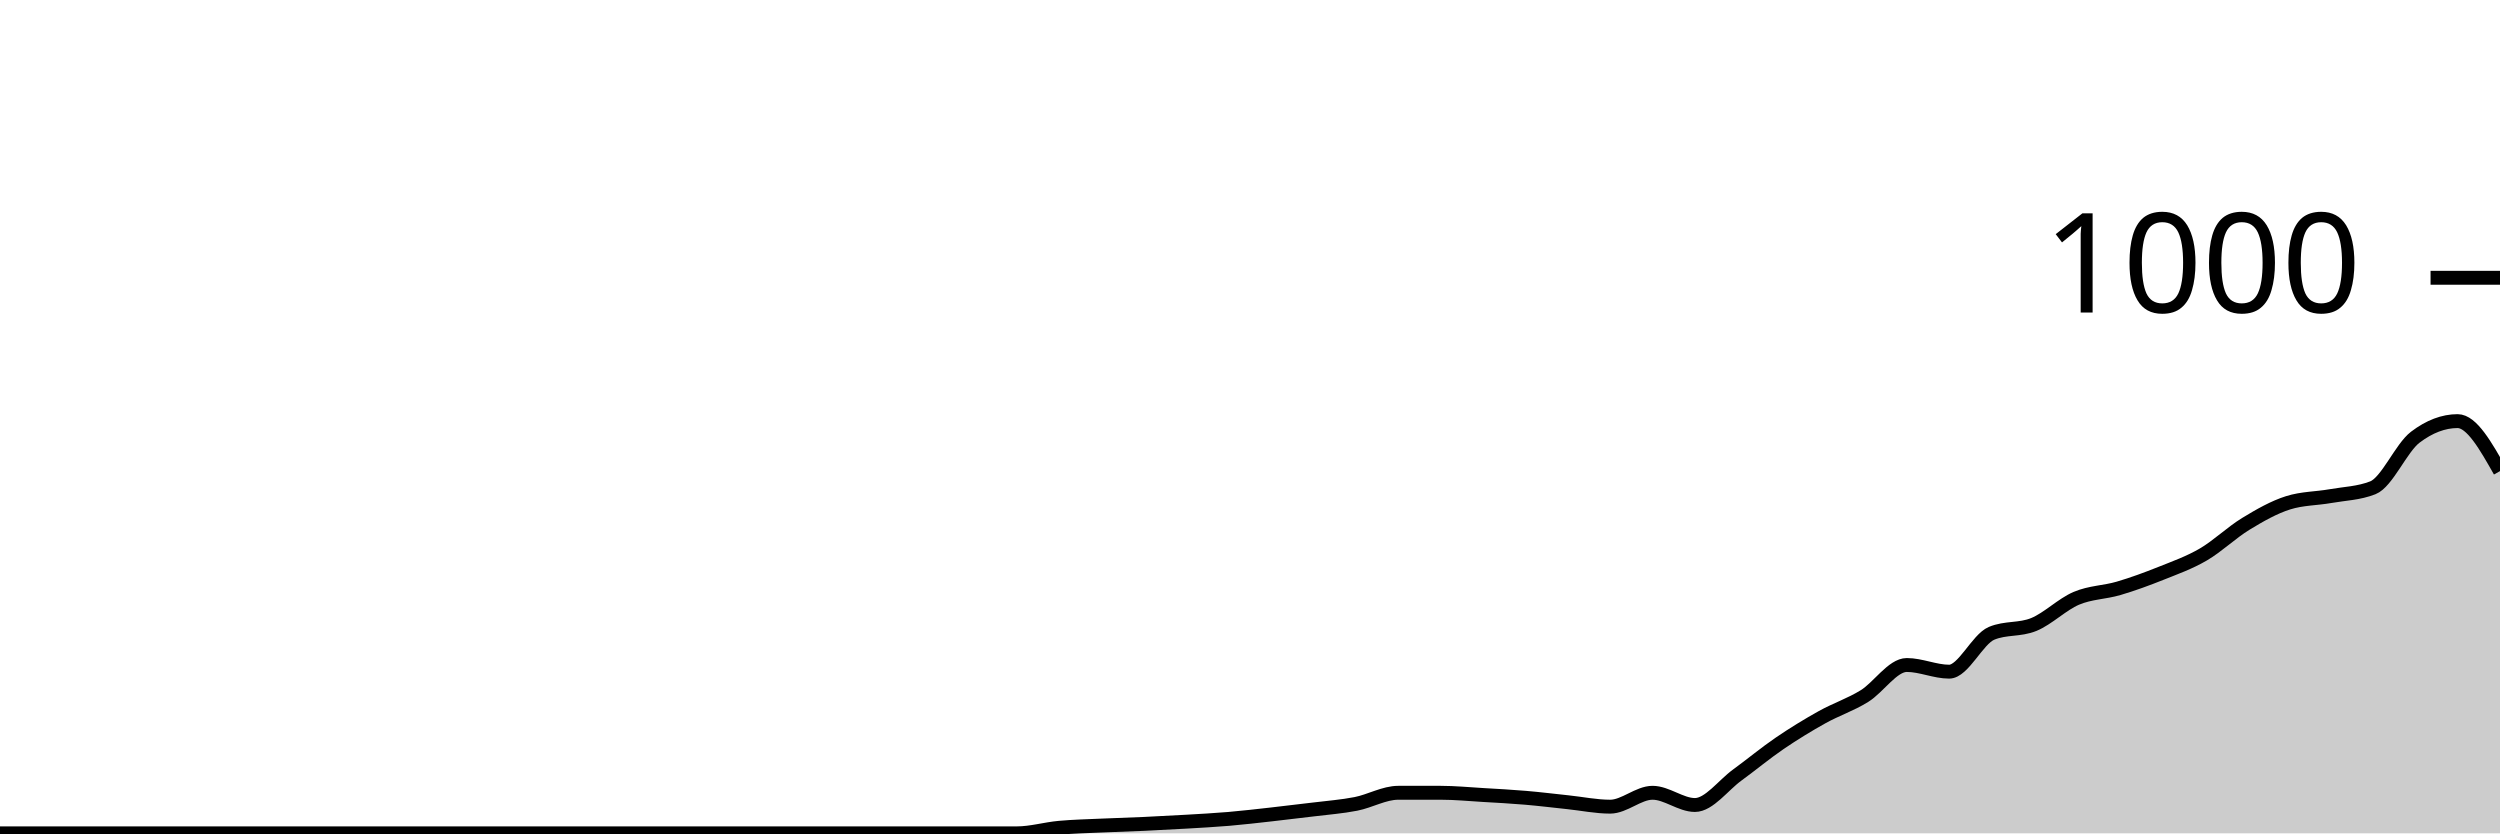
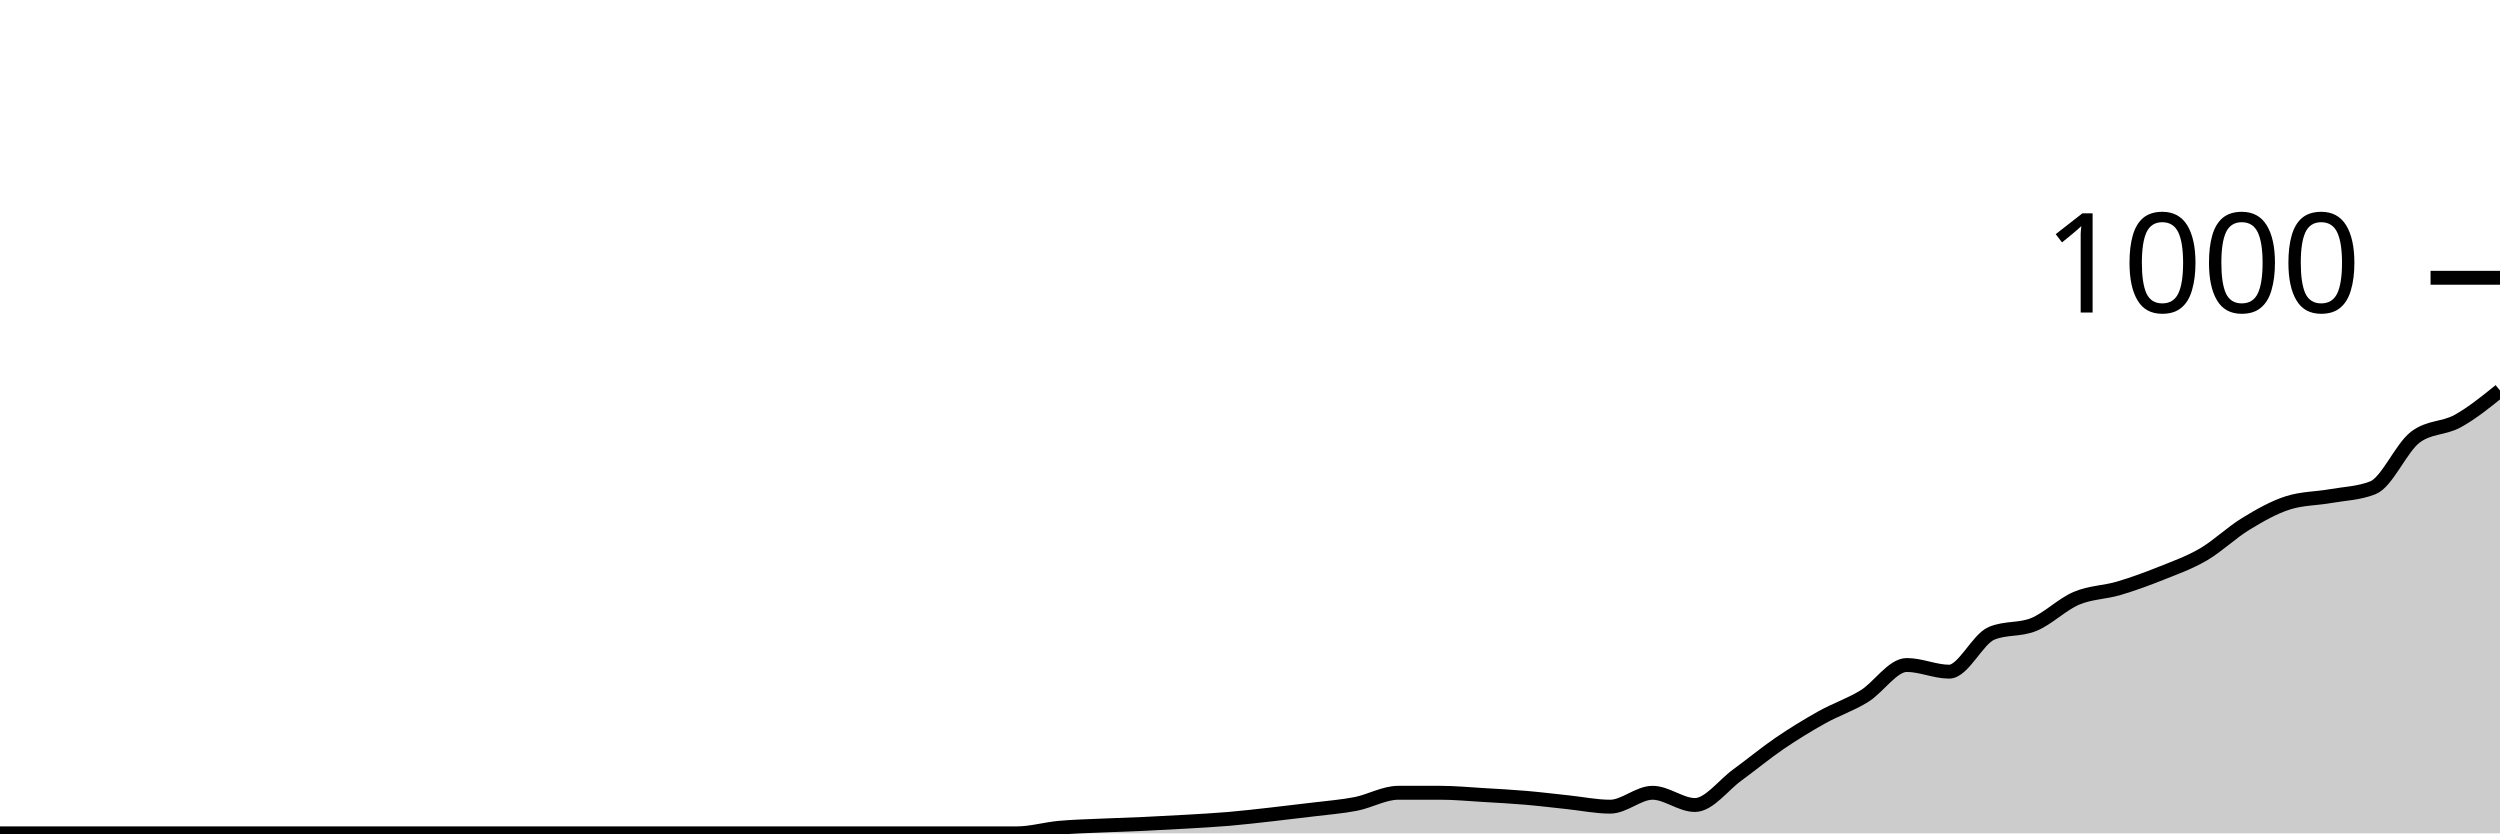
<svg xmlns="http://www.w3.org/2000/svg" viewBox="0 0 180 60">
  <g transform="translate(0,20)">
-     <path class="area" fill="rgba(0, 0, 0, 0.2)" d="M0,40C1.017,40,2.034,40,3.051,40C4.068,40,5.085,40,6.102,40C7.119,40,8.136,40,9.153,40C10.169,40,11.186,40,12.203,40C13.22,40,14.237,40,15.254,40C16.271,40,17.288,40,18.305,40C19.322,40,20.339,40,21.356,40C22.373,40,23.39,40,24.407,40C25.424,40,26.441,40,27.458,40C28.475,40,29.492,40,30.508,40C31.525,40,32.542,40,33.559,40C34.576,40,35.593,40,36.61,40C37.627,40,38.644,40,39.661,40C40.678,40,41.695,40,42.712,40C43.729,40,44.746,40,45.763,40C46.78,40,47.797,40,48.814,40C49.831,40,50.847,40,51.864,40C52.881,40,53.898,40,54.915,40C55.932,40,56.949,40,57.966,40C58.983,40,60,40,61.017,40C62.034,40,63.051,40,64.068,40C65.085,40,66.102,40,67.119,40C68.136,40,69.153,40,70.169,40C71.186,40,72.203,40,73.22,40C74.237,40,75.254,39.693,76.271,39.6C77.288,39.507,78.305,39.487,79.322,39.44C80.339,39.393,81.356,39.367,82.373,39.32C83.39,39.273,84.407,39.22,85.424,39.16C86.441,39.1,87.458,39.047,88.475,38.96C89.492,38.873,90.508,38.753,91.525,38.64C92.542,38.527,93.559,38.407,94.576,38.28C95.593,38.153,96.61,38.08,97.627,37.88C98.644,37.68,99.661,37.08,100.678,37.08C101.695,37.08,102.712,37.08,103.729,37.08C104.746,37.08,105.763,37.18,106.78,37.24C107.797,37.3,108.814,37.353,109.831,37.44C110.847,37.527,111.864,37.653,112.881,37.76C113.898,37.867,114.915,38.08,115.932,38.08C116.949,38.08,117.966,37.08,118.983,37.08C120,37.08,121.017,37.96,122.034,37.96C123.051,37.96,124.068,36.54,125.085,35.8C126.102,35.06,127.119,34.213,128.136,33.52C129.153,32.827,130.169,32.207,131.186,31.64C132.203,31.073,133.22,30.747,134.237,30.12C135.254,29.493,136.271,27.88,137.288,27.88C138.305,27.88,139.322,28.36,140.339,28.36C141.356,28.36,142.373,26.027,143.39,25.6C144.407,25.173,145.424,25.38,146.441,24.96C147.458,24.54,148.475,23.513,149.492,23.08C150.508,22.647,151.525,22.66,152.542,22.36C153.559,22.06,154.576,21.687,155.593,21.28C156.61,20.873,157.627,20.513,158.644,19.92C159.661,19.327,160.678,18.34,161.695,17.72C162.712,17.1,163.729,16.52,164.746,16.2C165.763,15.88,166.78,15.9,167.797,15.72C168.814,15.54,169.831,15.52,170.847,15.12C171.864,14.72,172.881,12.253,173.898,11.48C174.915,10.707,175.932,10.32,176.949,10.32C177.966,10.32,178.983,12.12,180,13.92L180,40C178.983,40,177.966,40,176.949,40C175.932,40,174.915,40,173.898,40C172.881,40,171.864,40,170.847,40C169.831,40,168.814,40,167.797,40C166.78,40,165.763,40,164.746,40C163.729,40,162.712,40,161.695,40C160.678,40,159.661,40,158.644,40C157.627,40,156.61,40,155.593,40C154.576,40,153.559,40,152.542,40C151.525,40,150.508,40,149.492,40C148.475,40,147.458,40,146.441,40C145.424,40,144.407,40,143.39,40C142.373,40,141.356,40,140.339,40C139.322,40,138.305,40,137.288,40C136.271,40,135.254,40,134.237,40C133.22,40,132.203,40,131.186,40C130.169,40,129.153,40,128.136,40C127.119,40,126.102,40,125.085,40C124.068,40,123.051,40,122.034,40C121.017,40,120,40,118.983,40C117.966,40,116.949,40,115.932,40C114.915,40,113.898,40,112.881,40C111.864,40,110.847,40,109.831,40C108.814,40,107.797,40,106.78,40C105.763,40,104.746,40,103.729,40C102.712,40,101.695,40,100.678,40C99.661,40,98.644,40,97.627,40C96.61,40,95.593,40,94.576,40C93.559,40,92.542,40,91.525,40C90.508,40,89.492,40,88.475,40C87.458,40,86.441,40,85.424,40C84.407,40,83.39,40,82.373,40C81.356,40,80.339,40,79.322,40C78.305,40,77.288,40,76.271,40C75.254,40,74.237,40,73.22,40C72.203,40,71.186,40,70.169,40C69.153,40,68.136,40,67.119,40C66.102,40,65.085,40,64.068,40C63.051,40,62.034,40,61.017,40C60,40,58.983,40,57.966,40C56.949,40,55.932,40,54.915,40C53.898,40,52.881,40,51.864,40C50.847,40,49.831,40,48.814,40C47.797,40,46.78,40,45.763,40C44.746,40,43.729,40,42.712,40C41.695,40,40.678,40,39.661,40C38.644,40,37.627,40,36.61,40C35.593,40,34.576,40,33.559,40C32.542,40,31.525,40,30.508,40C29.492,40,28.475,40,27.458,40C26.441,40,25.424,40,24.407,40C23.39,40,22.373,40,21.356,40C20.339,40,19.322,40,18.305,40C17.288,40,16.271,40,15.254,40C14.237,40,13.22,40,12.203,40C11.186,40,10.169,40,9.153,40C8.136,40,7.119,40,6.102,40C5.085,40,4.068,40,3.051,40C2.034,40,1.017,40,0,40Z" />
-     <path class="line" stroke="black" fill="none" d="M0,40C1.017,40,2.034,40,3.051,40C4.068,40,5.085,40,6.102,40C7.119,40,8.136,40,9.153,40C10.169,40,11.186,40,12.203,40C13.22,40,14.237,40,15.254,40C16.271,40,17.288,40,18.305,40C19.322,40,20.339,40,21.356,40C22.373,40,23.39,40,24.407,40C25.424,40,26.441,40,27.458,40C28.475,40,29.492,40,30.508,40C31.525,40,32.542,40,33.559,40C34.576,40,35.593,40,36.61,40C37.627,40,38.644,40,39.661,40C40.678,40,41.695,40,42.712,40C43.729,40,44.746,40,45.763,40C46.78,40,47.797,40,48.814,40C49.831,40,50.847,40,51.864,40C52.881,40,53.898,40,54.915,40C55.932,40,56.949,40,57.966,40C58.983,40,60,40,61.017,40C62.034,40,63.051,40,64.068,40C65.085,40,66.102,40,67.119,40C68.136,40,69.153,40,70.169,40C71.186,40,72.203,40,73.22,40C74.237,40,75.254,39.693,76.271,39.6C77.288,39.507,78.305,39.487,79.322,39.44C80.339,39.393,81.356,39.367,82.373,39.32C83.39,39.273,84.407,39.22,85.424,39.16C86.441,39.1,87.458,39.047,88.475,38.96C89.492,38.873,90.508,38.753,91.525,38.64C92.542,38.527,93.559,38.407,94.576,38.28C95.593,38.153,96.61,38.08,97.627,37.88C98.644,37.68,99.661,37.08,100.678,37.08C101.695,37.08,102.712,37.08,103.729,37.08C104.746,37.08,105.763,37.18,106.78,37.24C107.797,37.3,108.814,37.353,109.831,37.44C110.847,37.527,111.864,37.653,112.881,37.76C113.898,37.867,114.915,38.08,115.932,38.08C116.949,38.08,117.966,37.08,118.983,37.08C120,37.08,121.017,37.96,122.034,37.96C123.051,37.96,124.068,36.54,125.085,35.8C126.102,35.06,127.119,34.213,128.136,33.52C129.153,32.827,130.169,32.207,131.186,31.64C132.203,31.073,133.22,30.747,134.237,30.12C135.254,29.493,136.271,27.88,137.288,27.88C138.305,27.88,139.322,28.36,140.339,28.36C141.356,28.36,142.373,26.027,143.39,25.6C144.407,25.173,145.424,25.38,146.441,24.96C147.458,24.54,148.475,23.513,149.492,23.08C150.508,22.647,151.525,22.66,152.542,22.36C153.559,22.06,154.576,21.687,155.593,21.28C156.61,20.873,157.627,20.513,158.644,19.92C159.661,19.327,160.678,18.34,161.695,17.72C162.712,17.1,163.729,16.52,164.746,16.2C165.763,15.88,166.78,15.9,167.797,15.72C168.814,15.54,169.831,15.52,170.847,15.12C171.864,14.72,172.881,12.253,173.898,11.48C174.915,10.707,175.932,10.32,176.949,10.32C177.966,10.32,178.983,12.12,180,13.92" />
+     <path class="area" fill="rgba(0, 0, 0, 0.2)" d="M0,40C1.017,40,2.034,40,3.051,40C4.068,40,5.085,40,6.102,40C7.119,40,8.136,40,9.153,40C10.169,40,11.186,40,12.203,40C13.22,40,14.237,40,15.254,40C16.271,40,17.288,40,18.305,40C19.322,40,20.339,40,21.356,40C22.373,40,23.39,40,24.407,40C25.424,40,26.441,40,27.458,40C28.475,40,29.492,40,30.508,40C31.525,40,32.542,40,33.559,40C34.576,40,35.593,40,36.61,40C37.627,40,38.644,40,39.661,40C40.678,40,41.695,40,42.712,40C43.729,40,44.746,40,45.763,40C46.78,40,47.797,40,48.814,40C49.831,40,50.847,40,51.864,40C52.881,40,53.898,40,54.915,40C55.932,40,56.949,40,57.966,40C58.983,40,60,40,61.017,40C62.034,40,63.051,40,64.068,40C65.085,40,66.102,40,67.119,40C68.136,40,69.153,40,70.169,40C71.186,40,72.203,40,73.22,40C74.237,40,75.254,39.693,76.271,39.6C77.288,39.507,78.305,39.487,79.322,39.44C80.339,39.393,81.356,39.367,82.373,39.32C83.39,39.273,84.407,39.22,85.424,39.16C86.441,39.1,87.458,39.047,88.475,38.96C89.492,38.873,90.508,38.753,91.525,38.64C92.542,38.527,93.559,38.407,94.576,38.28C95.593,38.153,96.61,38.08,97.627,37.88C98.644,37.68,99.661,37.08,100.678,37.08C101.695,37.08,102.712,37.08,103.729,37.08C104.746,37.08,105.763,37.18,106.78,37.24C107.797,37.3,108.814,37.353,109.831,37.44C110.847,37.527,111.864,37.653,112.881,37.76C113.898,37.867,114.915,38.08,115.932,38.08C116.949,38.08,117.966,37.08,118.983,37.08C120,37.08,121.017,37.96,122.034,37.96C123.051,37.96,124.068,36.54,125.085,35.8C126.102,35.06,127.119,34.213,128.136,33.52C129.153,32.827,130.169,32.207,131.186,31.64C132.203,31.073,133.22,30.747,134.237,30.12C135.254,29.493,136.271,27.88,137.288,27.88C138.305,27.88,139.322,28.36,140.339,28.36C141.356,28.36,142.373,26.027,143.39,25.6C144.407,25.173,145.424,25.38,146.441,24.96C147.458,24.54,148.475,23.513,149.492,23.08C150.508,22.647,151.525,22.66,152.542,22.36C153.559,22.06,154.576,21.687,155.593,21.28C156.61,20.873,157.627,20.513,158.644,19.92C159.661,19.327,160.678,18.34,161.695,17.72C162.712,17.1,163.729,16.52,164.746,16.2C165.763,15.88,166.78,15.9,167.797,15.72C168.814,15.54,169.831,15.52,170.847,15.12C171.864,14.72,172.881,12.253,173.898,11.48C174.915,10.707,175.932,10.88,176.949,10.32C177.966,9.76,178.983,8.94,180,8.12L180,40C178.983,40,177.966,40,176.949,40C175.932,40,174.915,40,173.898,40C172.881,40,171.864,40,170.847,40C169.831,40,168.814,40,167.797,40C166.78,40,165.763,40,164.746,40C163.729,40,162.712,40,161.695,40C160.678,40,159.661,40,158.644,40C157.627,40,156.61,40,155.593,40C154.576,40,153.559,40,152.542,40C151.525,40,150.508,40,149.492,40C148.475,40,147.458,40,146.441,40C145.424,40,144.407,40,143.39,40C142.373,40,141.356,40,140.339,40C139.322,40,138.305,40,137.288,40C136.271,40,135.254,40,134.237,40C133.22,40,132.203,40,131.186,40C130.169,40,129.153,40,128.136,40C127.119,40,126.102,40,125.085,40C124.068,40,123.051,40,122.034,40C121.017,40,120,40,118.983,40C117.966,40,116.949,40,115.932,40C114.915,40,113.898,40,112.881,40C111.864,40,110.847,40,109.831,40C108.814,40,107.797,40,106.78,40C105.763,40,104.746,40,103.729,40C102.712,40,101.695,40,100.678,40C99.661,40,98.644,40,97.627,40C96.61,40,95.593,40,94.576,40C93.559,40,92.542,40,91.525,40C90.508,40,89.492,40,88.475,40C87.458,40,86.441,40,85.424,40C84.407,40,83.39,40,82.373,40C81.356,40,80.339,40,79.322,40C78.305,40,77.288,40,76.271,40C75.254,40,74.237,40,73.22,40C72.203,40,71.186,40,70.169,40C69.153,40,68.136,40,67.119,40C66.102,40,65.085,40,64.068,40C63.051,40,62.034,40,61.017,40C60,40,58.983,40,57.966,40C56.949,40,55.932,40,54.915,40C53.898,40,52.881,40,51.864,40C50.847,40,49.831,40,48.814,40C47.797,40,46.78,40,45.763,40C44.746,40,43.729,40,42.712,40C41.695,40,40.678,40,39.661,40C38.644,40,37.627,40,36.61,40C35.593,40,34.576,40,33.559,40C32.542,40,31.525,40,30.508,40C29.492,40,28.475,40,27.458,40C26.441,40,25.424,40,24.407,40C23.39,40,22.373,40,21.356,40C20.339,40,19.322,40,18.305,40C17.288,40,16.271,40,15.254,40C14.237,40,13.22,40,12.203,40C11.186,40,10.169,40,9.153,40C8.136,40,7.119,40,6.102,40C5.085,40,4.068,40,3.051,40C2.034,40,1.017,40,0,40Z" />
+     <path class="line" stroke="black" fill="none" d="M0,40C1.017,40,2.034,40,3.051,40C4.068,40,5.085,40,6.102,40C7.119,40,8.136,40,9.153,40C10.169,40,11.186,40,12.203,40C13.22,40,14.237,40,15.254,40C16.271,40,17.288,40,18.305,40C19.322,40,20.339,40,21.356,40C22.373,40,23.39,40,24.407,40C25.424,40,26.441,40,27.458,40C28.475,40,29.492,40,30.508,40C31.525,40,32.542,40,33.559,40C34.576,40,35.593,40,36.61,40C37.627,40,38.644,40,39.661,40C40.678,40,41.695,40,42.712,40C43.729,40,44.746,40,45.763,40C46.78,40,47.797,40,48.814,40C49.831,40,50.847,40,51.864,40C52.881,40,53.898,40,54.915,40C55.932,40,56.949,40,57.966,40C58.983,40,60,40,61.017,40C62.034,40,63.051,40,64.068,40C65.085,40,66.102,40,67.119,40C68.136,40,69.153,40,70.169,40C71.186,40,72.203,40,73.22,40C74.237,40,75.254,39.693,76.271,39.6C77.288,39.507,78.305,39.487,79.322,39.44C80.339,39.393,81.356,39.367,82.373,39.32C83.39,39.273,84.407,39.22,85.424,39.16C86.441,39.1,87.458,39.047,88.475,38.96C89.492,38.873,90.508,38.753,91.525,38.64C92.542,38.527,93.559,38.407,94.576,38.28C95.593,38.153,96.61,38.08,97.627,37.88C98.644,37.68,99.661,37.08,100.678,37.08C101.695,37.08,102.712,37.08,103.729,37.08C104.746,37.08,105.763,37.18,106.78,37.24C107.797,37.3,108.814,37.353,109.831,37.44C110.847,37.527,111.864,37.653,112.881,37.76C113.898,37.867,114.915,38.08,115.932,38.08C116.949,38.08,117.966,37.08,118.983,37.08C120,37.08,121.017,37.96,122.034,37.96C123.051,37.96,124.068,36.54,125.085,35.8C126.102,35.06,127.119,34.213,128.136,33.52C129.153,32.827,130.169,32.207,131.186,31.64C132.203,31.073,133.22,30.747,134.237,30.12C135.254,29.493,136.271,27.88,137.288,27.88C138.305,27.88,139.322,28.36,140.339,28.36C141.356,28.36,142.373,26.027,143.39,25.6C144.407,25.173,145.424,25.38,146.441,24.96C147.458,24.54,148.475,23.513,149.492,23.08C150.508,22.647,151.525,22.66,152.542,22.36C153.559,22.06,154.576,21.687,155.593,21.28C156.61,20.873,157.627,20.513,158.644,19.92C159.661,19.327,160.678,18.34,161.695,17.72C162.712,17.1,163.729,16.52,164.746,16.2C165.763,15.88,166.78,15.9,167.797,15.72C168.814,15.54,169.831,15.52,170.847,15.12C171.864,14.72,172.881,12.253,173.898,11.48C174.915,10.707,175.932,10.88,176.949,10.32C177.966,9.76,178.983,8.94,180,8.12" />
    <path class="axis-ceiling" stroke-width="1" stroke="black" fill="none" d="M175,0L180,0" />
    <text class="axis-ceiling-label" font-family="sans-serif" text-anchor="end" font-size="10px" x="170" y="2.5">1000</text>
  </g>
</svg>
